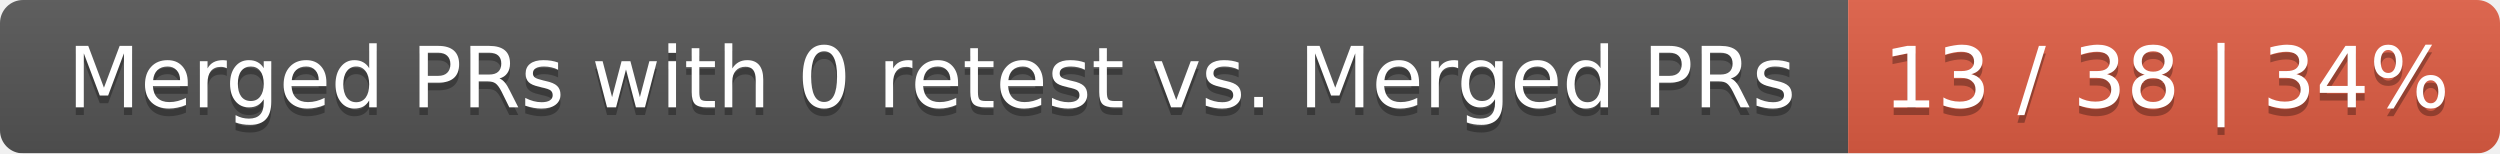
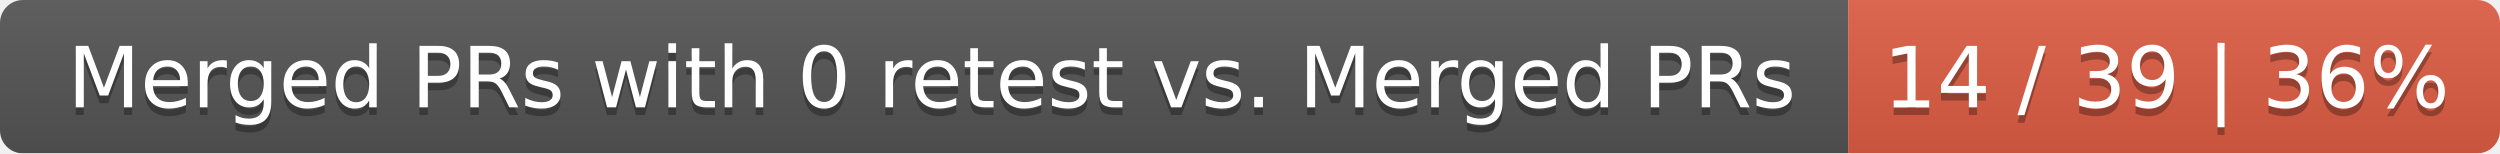
<svg xmlns="http://www.w3.org/2000/svg" width="326" height="20">
  <linearGradient id="smooth" x2="0" y2="100%">
    <stop offset="0" stop-color="#bbb" stop-opacity=".1" />
    <stop offset="1" stop-opacity=".1" />
  </linearGradient>
  <mask id="round">
    <rect width="326" height="20" rx="3" fill="#fff" />
  </mask>
  <g mask="url(#round)">
    <rect width="241" height="20" fill="#555" />
    <rect x="241" width="85" height="20" fill="#e05d44" />
    <rect width="326" height="20" fill="url(#smooth)" />
  </g>
  <g fill="#fff" text-anchor="middle" font-family="DejaVu Sans,Verdana,Geneva,sans-serif" font-size="11">
    <text x="121.5" y="15" fill="#010101" fill-opacity=".3">Merged PRs with 0 retest vs. Merged PRs</text>
    <text x="121.5" y="14">Merged PRs with 0 retest vs. Merged PRs</text>
-     <text x="282.5" y="15" fill="#010101" fill-opacity=".3">13 / 38 | 34%</text>
-     <text x="282.5" y="14">13 / 38 | 34%</text>
+     <text x="282.5" y="15" fill="#010101" fill-opacity=".3">14 / 39 | 36%</text>
+     <text x="282.5" y="14">14 / 39 | 36%</text>
  </g>
</svg>
